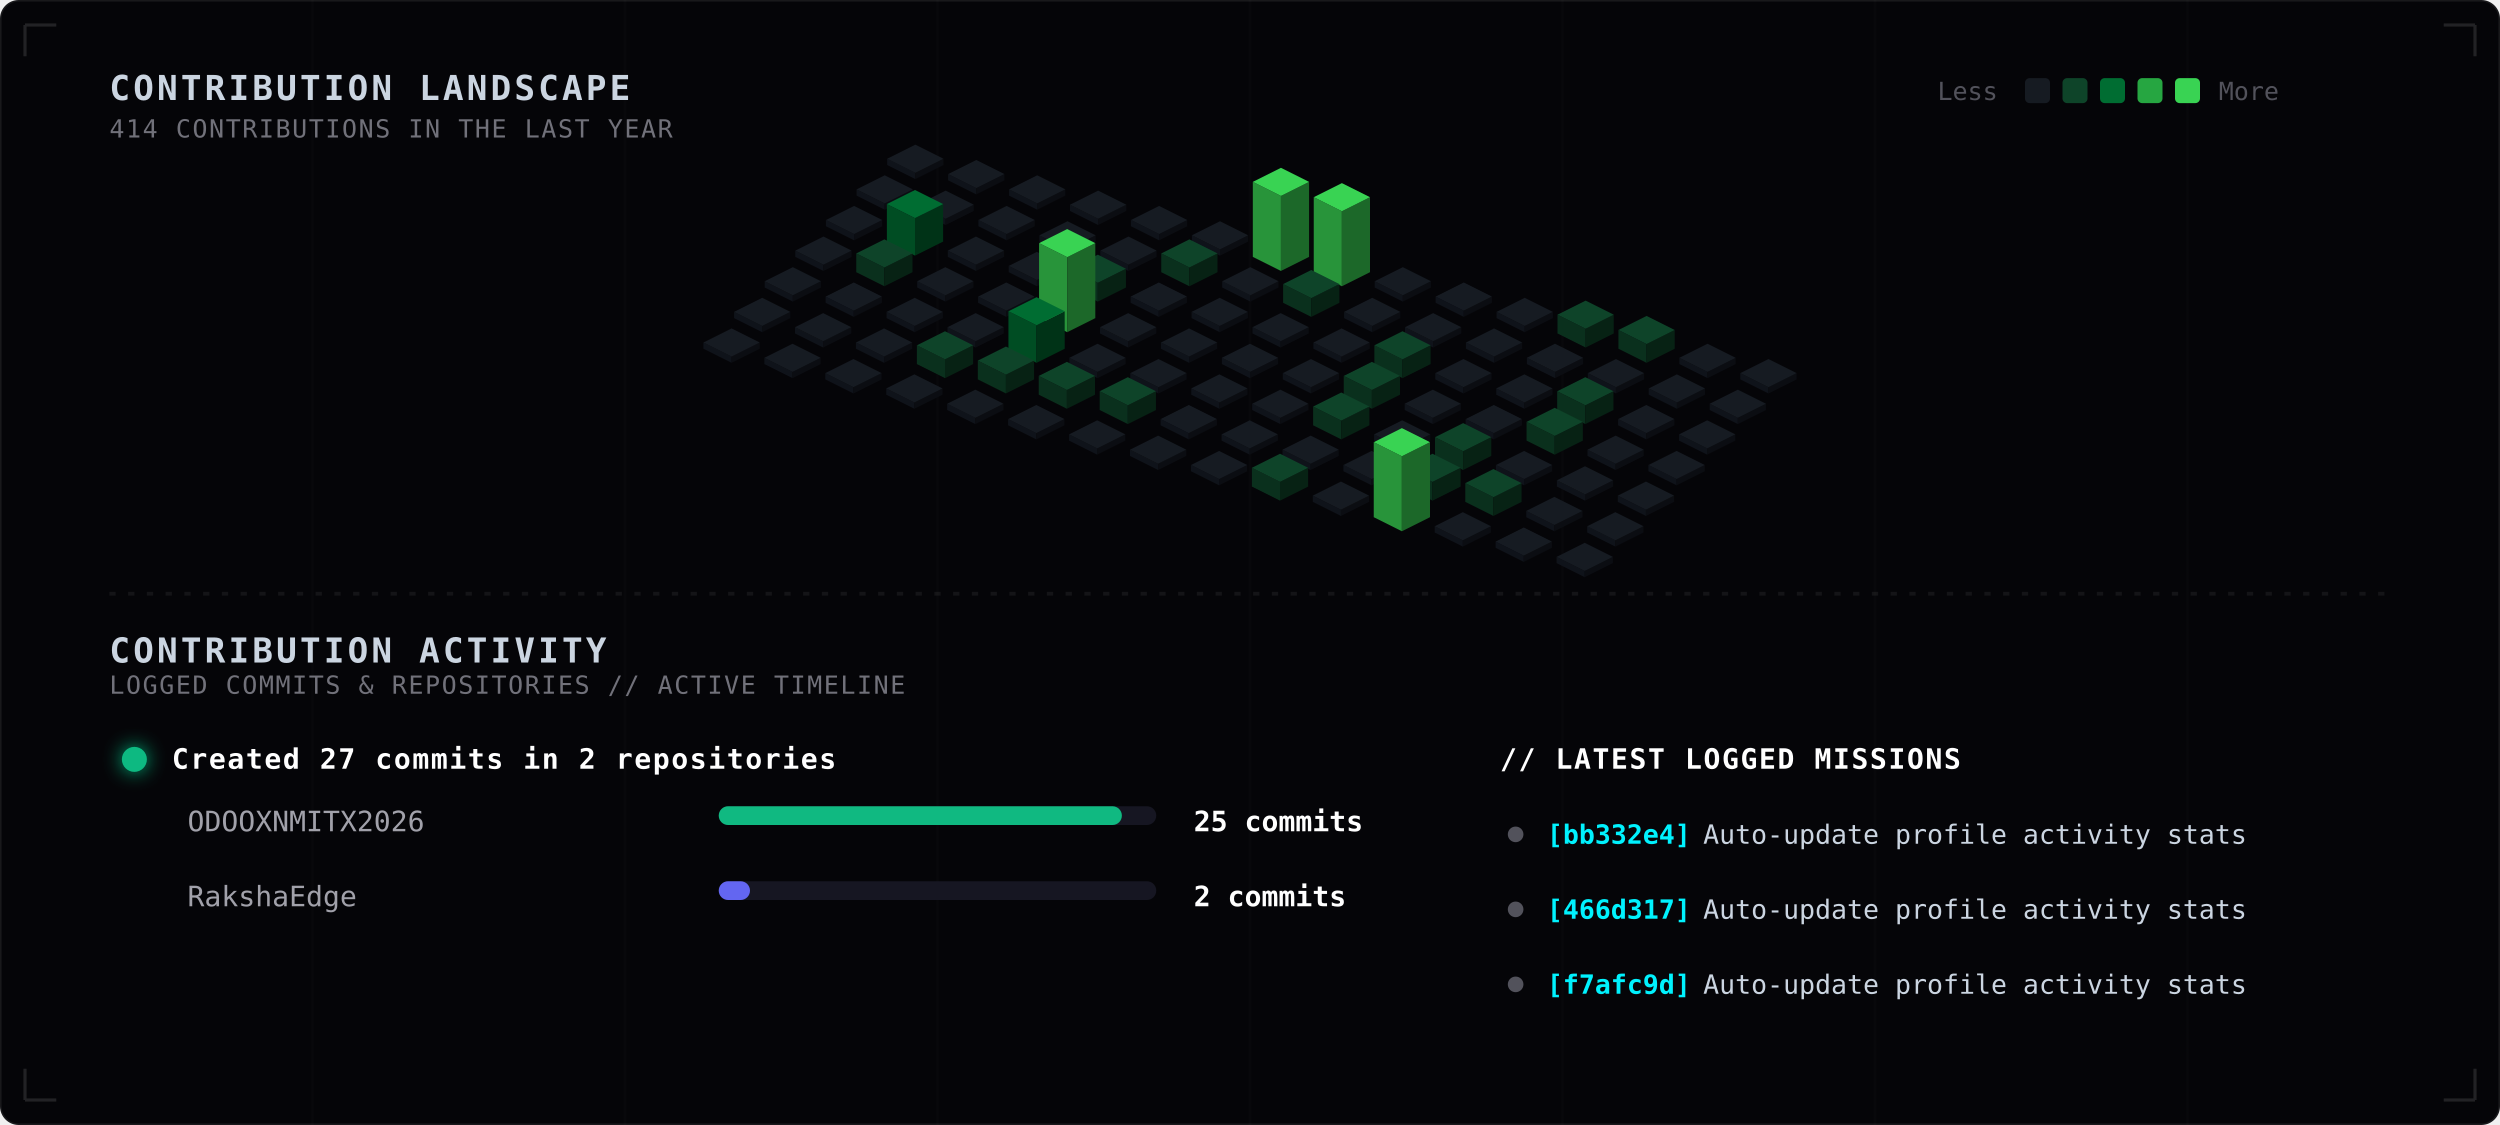
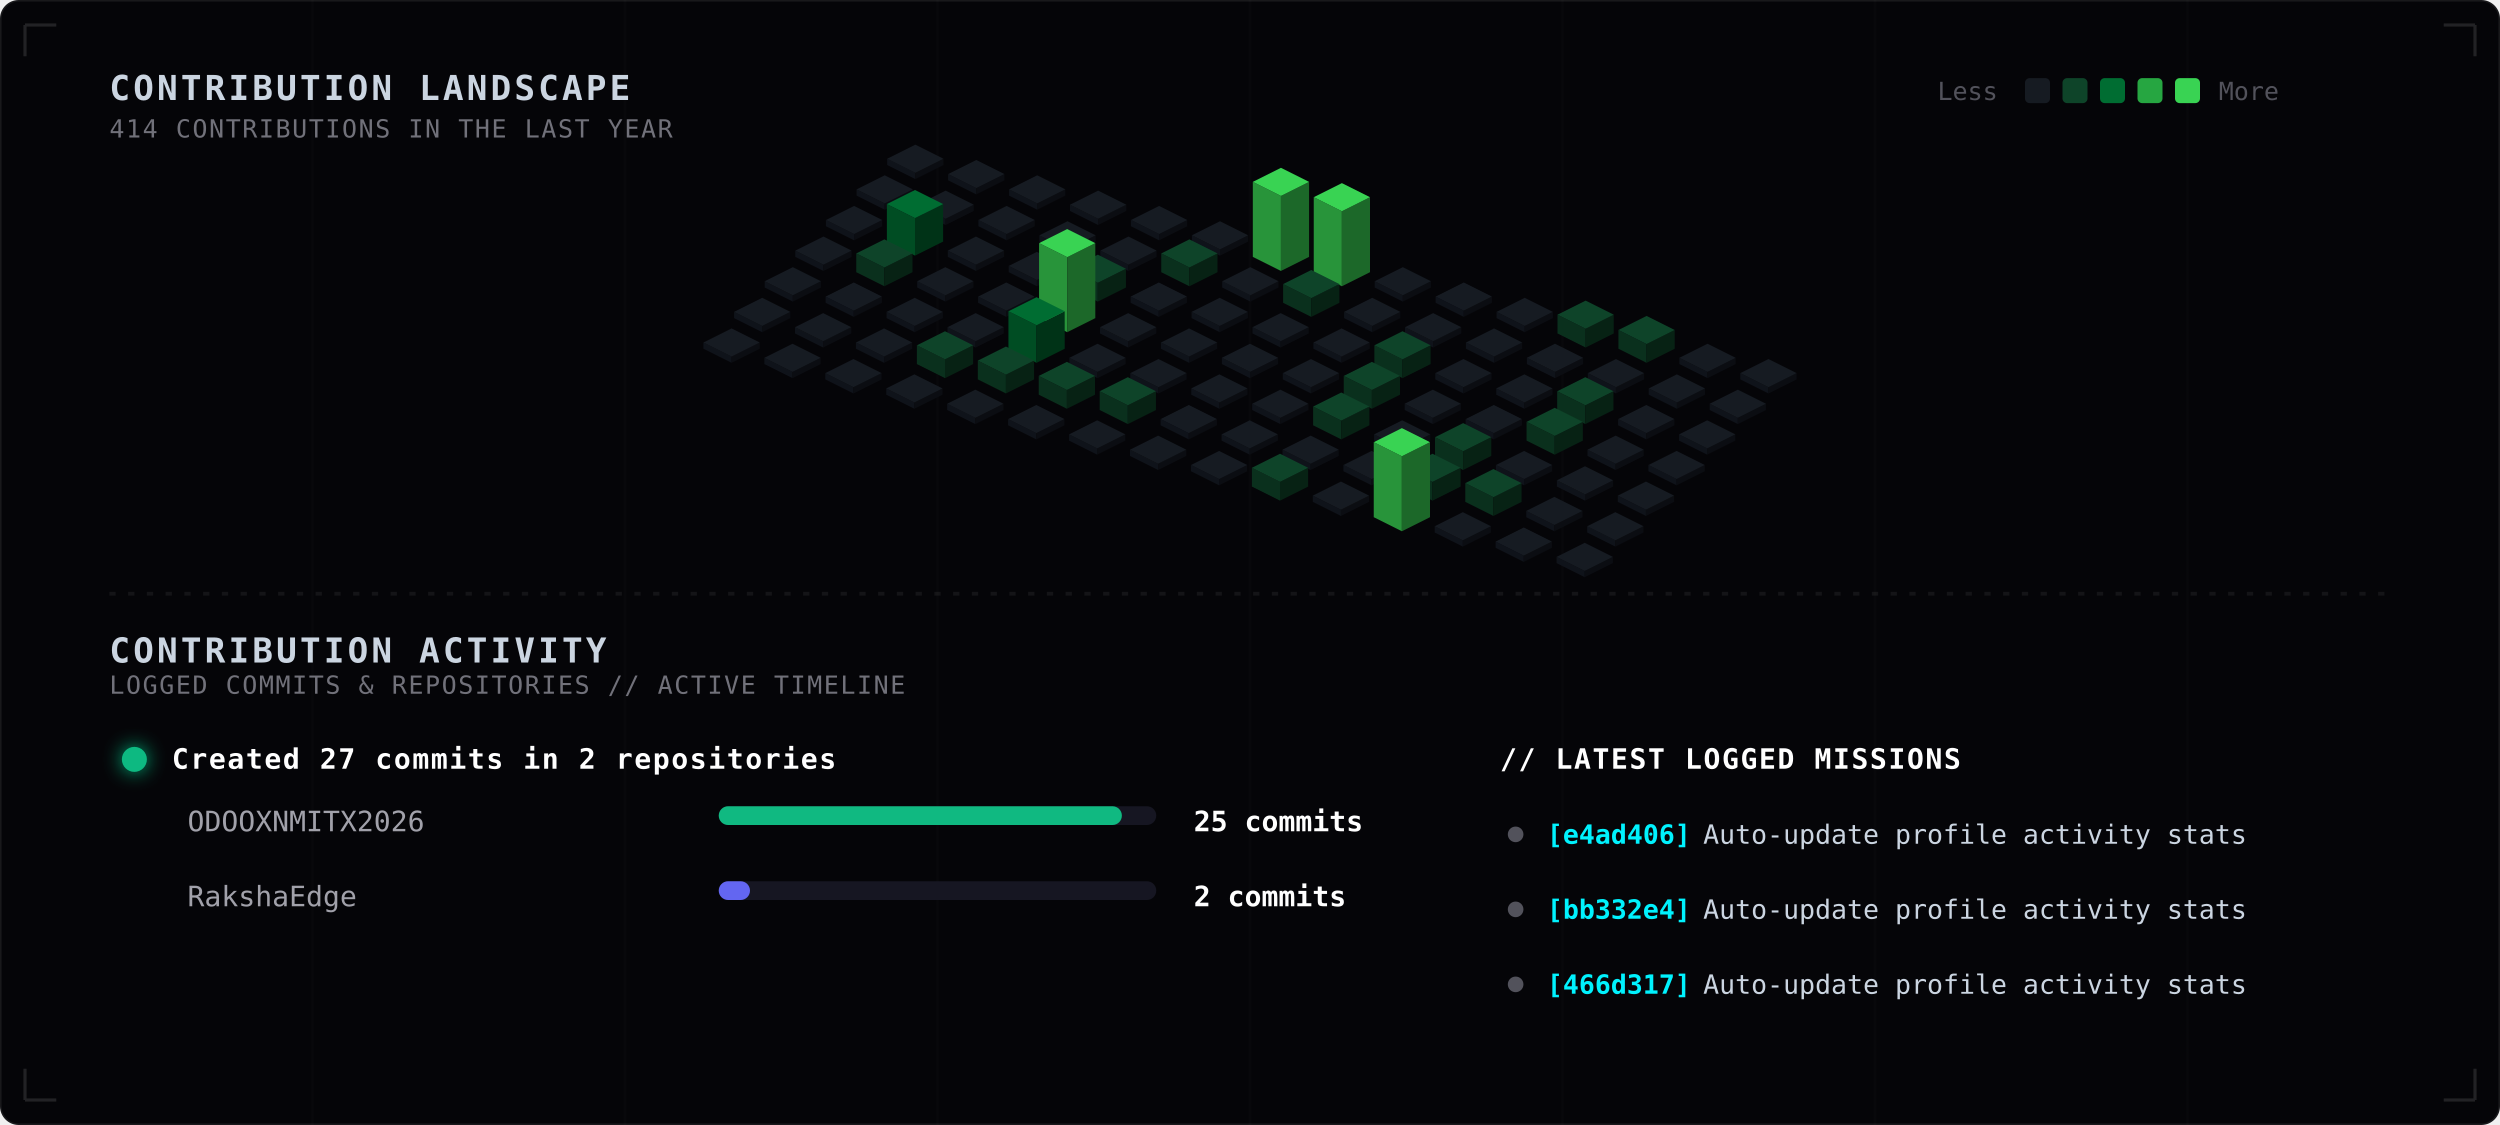
<svg xmlns="http://www.w3.org/2000/svg" width="800" height="360" viewBox="0 0 800 360" fill="none">
  <style>
  
    .bg-main { fill: #050508; }
    .grid-lines { stroke: rgba(255, 255, 255, 0.015); stroke-width: 0.8; }
    .blueprint-border { stroke: rgba(255, 255, 255, 0.12); stroke-width: 1; }
    .sub-panel-bg { fill: #08080d; stroke: rgba(255, 255, 255, 0.03); stroke-width: 1; rx: 5px; }
    
    .tech-header {
      font-family: ui-monospace, SFMono-Regular, Menlo, Monaco, Consolas, monospace;
      font-size: 11px;
      font-weight: bold;
      fill: #cbd5e1;
      letter-spacing: 1px;
    }
    .tech-sub {
      font-family: ui-monospace, SFMono-Regular, Menlo, Monaco, Consolas, monospace;
      font-size: 8px;
      fill: #71717a;
      letter-spacing: 0.5px;
    }
    .legend-text {
      font-family: ui-monospace, SFMono-Regular, Menlo, Monaco, Consolas, monospace;
      font-size: 8px;
      fill: #52525b;
    }
    
    .timeline-title {
      font-family: ui-monospace, SFMono-Regular, Menlo, Monaco, Consolas, monospace;
      font-size: 9px;
      font-weight: bold;
      fill: #ffffff;
      letter-spacing: 0.5px;
    }
    .timeline-repo {
      font-family: ui-monospace, SFMono-Regular, Menlo, Monaco, Consolas, monospace;
      font-size: 9px;
      fill: #a1a1aa;
    }
    .timeline-count {
      font-family: ui-monospace, SFMono-Regular, Menlo, Monaco, Consolas, monospace;
      font-size: 9px;
      font-weight: bold;
      fill: #ffffff;
    }
    
    .commit-sha {
      font-family: ui-monospace, SFMono-Regular, Menlo, Monaco, Consolas, monospace;
      font-size: 8.5px;
      font-weight: bold;
      fill: #00f2fe;
    }
    .commit-msg {
      font-family: ui-monospace, SFMono-Regular, Menlo, Monaco, Consolas, monospace;
      font-size: 8.5px;
      fill: #cbd5e1;
    }

    .col-group { transition: filter 0.3s ease; }
    @keyframes pulse-wave {
      0%, 100% { filter: brightness(0.9); }
      20% { filter: brightness(1.9) drop-shadow(0 0 6px var(--pulse-color, #39d353)); }
    }

    .c-0 { animation: pulse-wave 6s infinite 0.0s; }
    .c-1 { animation: pulse-wave 6s infinite 0.3s; }
    .c-2 { animation: pulse-wave 6s infinite 0.6s; }
    .c-3 { animation: pulse-wave 6s infinite 0.9s; }
    .c-4 { animation: pulse-wave 6s infinite 1.2s; }
    .c-5 { animation: pulse-wave 6s infinite 1.5s; }
    .c-6 { animation: pulse-wave 6s infinite 1.8s; }
    .c-7 { animation: pulse-wave 6s infinite 2.1s; }
    .c-8 { animation: pulse-wave 6s infinite 2.4s; }
    .c-9 { animation: pulse-wave 6s infinite 2.7s; }
    .c-10 { animation: pulse-wave 6s infinite 3.0s; }
    .c-11 { animation: pulse-wave 6s infinite 3.3s; }
    .c-12 { animation: pulse-wave 6s infinite 3.6s; }
    .c-13 { animation: pulse-wave 6s infinite 3.9s; }
    .c-14 { animation: pulse-wave 6s infinite 4.2s; }
  
  </style>
  <rect width="800" height="360" class="bg-main" stroke="rgba(255, 255, 255, 0.08)" rx="6" />
  <g>
    <line x1="100" y1="0" x2="100" y2="360" class="grid-lines" />
    <line x1="200" y1="0" x2="200" y2="360" class="grid-lines" />
    <line x1="300" y1="0" x2="300" y2="360" class="grid-lines" />
    <line x1="400" y1="0" x2="400" y2="360" class="grid-lines" />
    <line x1="500" y1="0" x2="500" y2="360" class="grid-lines" />
    <line x1="600" y1="0" x2="600" y2="360" class="grid-lines" />
    <line x1="700" y1="0" x2="700" y2="360" class="grid-lines" />
  </g>
  <text x="35" y="32" class="tech-header">CONTRIBUTION LANDSCAPE</text>
  <text x="35" y="44" class="tech-sub">414 CONTRIBUTIONS IN THE LAST YEAR</text>
  <g transform="translate(620, 24)">
    <text x="0" y="8" class="legend-text">Less</text>
    <rect x="28" y="1" width="8" height="8" rx="1.5" fill="#161b22" />
    <rect x="40" y="1" width="8" height="8" rx="1.5" fill="#0e4429" />
    <rect x="52" y="1" width="8" height="8" rx="1.5" fill="#006d32" />
    <rect x="64" y="1" width="8" height="8" rx="1.5" fill="#26a641" />
    <rect x="76" y="1" width="8" height="8" rx="1.5" fill="#39d353" />
    <text x="90" y="8" class="legend-text">More</text>
  </g>
  <g class="col-group c-0" style="--pulse-color: #161b22;">
    <polygon points="283.9,50.8 292.9,55.3 292.9,57.3 283.9,52.8" fill="#0f131a" />
    <polygon points="292.9,55.3 301.9,50.8 301.9,52.8 292.9,57.3" fill="#0b0d12" />
    <polygon points="292.9,46.3 301.9,50.8 292.9,55.3 283.9,50.8" fill="#161b22" />
  </g>
  <g class="col-group c-0" style="--pulse-color: #161b22;">
    <polygon points="274.1,60.6 283.1,65.1 283.1,67.1 274.1,62.6" fill="#0f131a" />
    <polygon points="283.1,65.1 292.1,60.6 292.1,62.6 283.1,67.1" fill="#0b0d12" />
    <polygon points="283.1,56.1 292.1,60.6 283.1,65.1 274.1,60.6" fill="#161b22" />
  </g>
  <g class="col-group c-0" style="--pulse-color: #161b22;">
    <polygon points="264.3,70.4 273.3,74.9 273.3,76.9 264.3,72.4" fill="#0f131a" />
    <polygon points="273.3,74.9 282.3,70.4 282.3,72.4 273.3,76.9" fill="#0b0d12" />
    <polygon points="273.3,65.9 282.3,70.4 273.3,74.9 264.3,70.4" fill="#161b22" />
  </g>
  <g class="col-group c-0" style="--pulse-color: #161b22;">
    <polygon points="254.5,80.2 263.5,84.7 263.5,86.7 254.5,82.2" fill="#0f131a" />
    <polygon points="263.5,84.7 272.5,80.2 272.5,82.2 263.5,86.7" fill="#0b0d12" />
    <polygon points="263.5,75.7 272.5,80.2 263.5,84.7 254.5,80.2" fill="#161b22" />
  </g>
  <g class="col-group c-0" style="--pulse-color: #161b22;">
    <polygon points="244.7,90 253.7,94.5 253.7,96.5 244.7,92" fill="#0f131a" />
    <polygon points="253.7,94.5 262.7,90 262.7,92 253.7,96.5" fill="#0b0d12" />
    <polygon points="253.7,85.5 262.7,90 253.7,94.5 244.7,90" fill="#161b22" />
  </g>
  <g class="col-group c-0" style="--pulse-color: #161b22;">
    <polygon points="234.9,99.8 243.9,104.3 243.9,106.3 234.9,101.8" fill="#0f131a" />
    <polygon points="243.9,104.3 252.9,99.8 252.9,101.8 243.9,106.3" fill="#0b0d12" />
    <polygon points="243.9,95.3 252.9,99.8 243.9,104.3 234.9,99.8" fill="#161b22" />
  </g>
  <g class="col-group c-0" style="--pulse-color: #161b22;">
    <polygon points="225.1,109.6 234.1,114.1 234.1,116.1 225.1,111.6" fill="#0f131a" />
    <polygon points="234.1,114.1 243.1,109.6 243.1,111.6 234.1,116.1" fill="#0b0d12" />
    <polygon points="234.1,105.1 243.1,109.6 234.1,114.1 225.1,109.6" fill="#161b22" />
  </g>
  <g class="col-group c-1" style="--pulse-color: #161b22;">
    <polygon points="303.4,55.7 312.4,60.2 312.4,62.2 303.4,57.7" fill="#0f131a" />
    <polygon points="312.4,60.2 321.4,55.7 321.4,57.7 312.4,62.2" fill="#0b0d12" />
    <polygon points="312.4,51.2 321.4,55.7 312.4,60.2 303.4,55.7" fill="#161b22" />
  </g>
  <g class="col-group c-1" style="--pulse-color: #161b22;">
    <polygon points="293.6,65.5 302.6,70.0 302.6,72.0 293.6,67.5" fill="#0f131a" />
    <polygon points="302.6,70.0 311.6,65.5 311.6,67.5 302.6,72.0" fill="#0b0d12" />
    <polygon points="302.6,61 311.6,65.5 302.6,70.0 293.6,65.5" fill="#161b22" />
  </g>
  <g class="col-group c-1" style="--pulse-color: #006d32;">
    <polygon points="283.8,65.3 292.8,69.8 292.8,81.8 283.8,77.3" fill="#004d23" />
    <polygon points="292.8,69.8 301.8,65.3 301.8,77.3 292.8,81.8" fill="#003317" />
    <polygon points="292.8,60.8 301.8,65.3 292.8,69.8 283.8,65.3" fill="#006d32" />
  </g>
  <g class="col-group c-1" style="--pulse-color: #0e4429;">
    <polygon points="274.0,81.1 283.0,85.6 283.0,91.6 274.0,87.1" fill="#0a301d" />
    <polygon points="283.0,85.6 292.0,81.1 292.0,87.1 283.0,91.6" fill="#072214" />
    <polygon points="283.0,76.6 292.0,81.1 283.0,85.6 274.0,81.1" fill="#0e4429" />
  </g>
  <g class="col-group c-1" style="--pulse-color: #161b22;">
    <polygon points="264.2,94.9 273.2,99.4 273.2,101.4 264.2,96.9" fill="#0f131a" />
    <polygon points="273.2,99.4 282.2,94.9 282.2,96.9 273.2,101.4" fill="#0b0d12" />
    <polygon points="273.2,90.4 282.2,94.9 273.2,99.4 264.2,94.9" fill="#161b22" />
  </g>
  <g class="col-group c-1" style="--pulse-color: #161b22;">
    <polygon points="254.4,104.7 263.4,109.2 263.4,111.2 254.4,106.7" fill="#0f131a" />
    <polygon points="263.4,109.2 272.4,104.7 272.4,106.7 263.4,111.2" fill="#0b0d12" />
    <polygon points="263.4,100.2 272.4,104.7 263.4,109.2 254.4,104.7" fill="#161b22" />
  </g>
  <g class="col-group c-1" style="--pulse-color: #161b22;">
    <polygon points="244.6,114.5 253.6,119.0 253.6,121.0 244.6,116.5" fill="#0f131a" />
    <polygon points="253.6,119.0 262.6,114.5 262.6,116.5 253.6,121.0" fill="#0b0d12" />
    <polygon points="253.6,110.0 262.6,114.5 253.6,119.0 244.6,114.5" fill="#161b22" />
  </g>
  <g class="col-group c-2" style="--pulse-color: #161b22;">
    <polygon points="322.9,60.6 331.9,65.1 331.9,67.1 322.9,62.6" fill="#0f131a" />
    <polygon points="331.9,65.1 340.9,60.6 340.9,62.6 331.9,67.1" fill="#0b0d12" />
    <polygon points="331.9,56.1 340.9,60.6 331.9,65.1 322.9,60.6" fill="#161b22" />
  </g>
  <g class="col-group c-2" style="--pulse-color: #161b22;">
    <polygon points="313.1,70.4 322.1,74.9 322.1,76.9 313.1,72.4" fill="#0f131a" />
    <polygon points="322.1,74.9 331.1,70.4 331.1,72.4 322.1,76.9" fill="#0b0d12" />
    <polygon points="322.1,65.9 331.1,70.4 322.1,74.9 313.1,70.4" fill="#161b22" />
  </g>
  <g class="col-group c-2" style="--pulse-color: #161b22;">
    <polygon points="303.3,80.2 312.3,84.7 312.3,86.7 303.3,82.2" fill="#0f131a" />
    <polygon points="312.3,84.7 321.3,80.2 321.3,82.2 312.3,86.7" fill="#0b0d12" />
    <polygon points="312.3,75.7 321.3,80.2 312.3,84.7 303.3,80.2" fill="#161b22" />
  </g>
  <g class="col-group c-2" style="--pulse-color: #161b22;">
    <polygon points="293.5,90.0 302.5,94.5 302.5,96.5 293.5,92.0" fill="#0f131a" />
    <polygon points="302.5,94.5 311.5,90.0 311.5,92.0 302.5,96.5" fill="#0b0d12" />
    <polygon points="302.5,85.5 311.5,90.0 302.5,94.5 293.5,90.0" fill="#161b22" />
  </g>
  <g class="col-group c-2" style="--pulse-color: #161b22;">
    <polygon points="283.7,99.8 292.7,104.3 292.7,106.3 283.7,101.8" fill="#0f131a" />
    <polygon points="292.7,104.3 301.7,99.8 301.7,101.8 292.7,106.3" fill="#0b0d12" />
    <polygon points="292.7,95.3 301.7,99.8 292.7,104.3 283.7,99.8" fill="#161b22" />
  </g>
  <g class="col-group c-2" style="--pulse-color: #161b22;">
    <polygon points="273.9,109.6 282.9,114.1 282.9,116.1 273.9,111.6" fill="#0f131a" />
    <polygon points="282.9,114.1 291.9,109.6 291.9,111.6 282.9,116.1" fill="#0b0d12" />
    <polygon points="282.9,105.1 291.9,109.6 282.9,114.1 273.9,109.6" fill="#161b22" />
  </g>
  <g class="col-group c-2" style="--pulse-color: #161b22;">
    <polygon points="264.1,119.4 273.1,123.9 273.1,125.9 264.1,121.4" fill="#0f131a" />
    <polygon points="273.1,123.9 282.1,119.4 282.1,121.4 273.1,125.9" fill="#0b0d12" />
    <polygon points="273.1,114.9 282.1,119.4 273.1,123.9 264.1,119.4" fill="#161b22" />
  </g>
  <g class="col-group c-3" style="--pulse-color: #161b22;">
    <polygon points="342.4,65.5 351.4,70.0 351.4,72.0 342.4,67.5" fill="#0f131a" />
    <polygon points="351.4,70.0 360.4,65.5 360.4,67.5 351.4,72.0" fill="#0b0d12" />
    <polygon points="351.4,61.0 360.4,65.5 351.4,70.0 342.4,65.5" fill="#161b22" />
  </g>
  <g class="col-group c-3" style="--pulse-color: #161b22;">
    <polygon points="332.6,75.3 341.6,79.8 341.6,81.8 332.6,77.3" fill="#0f131a" />
    <polygon points="341.6,79.8 350.6,75.3 350.6,77.3 341.6,81.8" fill="#0b0d12" />
    <polygon points="341.6,70.8 350.6,75.3 341.6,79.8 332.6,75.3" fill="#161b22" />
  </g>
  <g class="col-group c-3" style="--pulse-color: #161b22;">
    <polygon points="322.8,85.1 331.8,89.6 331.8,91.6 322.8,87.1" fill="#0f131a" />
    <polygon points="331.8,89.6 340.8,85.1 340.8,87.1 331.8,91.6" fill="#0b0d12" />
    <polygon points="331.8,80.6 340.8,85.1 331.8,89.6 322.8,85.1" fill="#161b22" />
  </g>
  <g class="col-group c-3" style="--pulse-color: #161b22;">
    <polygon points="313.0,94.9 322.0,99.4 322.0,101.4 313.0,96.9" fill="#0f131a" />
    <polygon points="322.0,99.4 331.0,94.9 331.0,96.9 322.0,101.4" fill="#0b0d12" />
    <polygon points="322.0,90.4 331.0,94.9 322.0,99.4 313.0,94.9" fill="#161b22" />
  </g>
  <g class="col-group c-3" style="--pulse-color: #161b22;">
    <polygon points="303.2,104.7 312.2,109.2 312.2,111.2 303.2,106.7" fill="#0f131a" />
    <polygon points="312.2,109.2 321.2,104.7 321.2,106.7 312.2,111.2" fill="#0b0d12" />
    <polygon points="312.2,100.2 321.2,104.7 312.2,109.2 303.2,104.7" fill="#161b22" />
  </g>
  <g class="col-group c-3" style="--pulse-color: #0e4429;">
    <polygon points="293.4,110.5 302.4,115.0 302.4,121.0 293.4,116.5" fill="#0a301d" />
    <polygon points="302.4,115.0 311.4,110.5 311.4,116.5 302.4,121.0" fill="#072214" />
    <polygon points="302.4,106.0 311.4,110.5 302.4,115.0 293.4,110.5" fill="#0e4429" />
  </g>
  <g class="col-group c-3" style="--pulse-color: #161b22;">
    <polygon points="283.6,124.3 292.6,128.8 292.6,130.8 283.6,126.3" fill="#0f131a" />
    <polygon points="292.6,128.8 301.6,124.3 301.6,126.3 292.6,130.8" fill="#0b0d12" />
    <polygon points="292.6,119.8 301.6,124.3 292.6,128.8 283.6,124.3" fill="#161b22" />
  </g>
  <g class="col-group c-4" style="--pulse-color: #161b22;">
    <polygon points="361.9,70.4 370.9,74.9 370.9,76.9 361.9,72.4" fill="#0f131a" />
    <polygon points="370.9,74.9 379.9,70.4 379.9,72.4 370.9,76.9" fill="#0b0d12" />
    <polygon points="370.9,65.9 379.9,70.4 370.9,74.9 361.9,70.4" fill="#161b22" />
  </g>
  <g class="col-group c-4" style="--pulse-color: #161b22;">
    <polygon points="352.1,80.2 361.1,84.7 361.1,86.7 352.1,82.2" fill="#0f131a" />
    <polygon points="361.1,84.7 370.1,80.2 370.1,82.2 361.1,86.7" fill="#0b0d12" />
    <polygon points="361.1,75.7 370.1,80.2 361.1,84.7 352.1,80.2" fill="#161b22" />
  </g>
  <g class="col-group c-4" style="--pulse-color: #0e4429;">
    <polygon points="342.3,86.0 351.3,90.5 351.3,96.5 342.3,92.0" fill="#0a301d" />
    <polygon points="351.3,90.5 360.3,86.0 360.3,92.0 351.3,96.5" fill="#072214" />
    <polygon points="351.3,81.5 360.3,86.0 351.3,90.5 342.3,86.0" fill="#0e4429" />
  </g>
  <g class="col-group c-4" style="--pulse-color: #39d353;">
    <polygon points="332.5,77.8 341.5,82.3 341.5,106.3 332.5,101.8" fill="#28943a" />
    <polygon points="341.5,82.3 350.5,77.8 350.5,101.8 341.5,106.3" fill="#1c6829" />
    <polygon points="341.5,73.3 350.5,77.8 341.5,82.3 332.5,77.8" fill="#39d353" />
  </g>
  <g class="col-group c-4" style="--pulse-color: #006d32;">
    <polygon points="322.7,99.6 331.7,104.1 331.7,116.1 322.7,111.6" fill="#004d23" />
    <polygon points="331.7,104.1 340.7,99.6 340.7,111.6 331.7,116.1" fill="#003317" />
    <polygon points="331.7,95.1 340.7,99.6 331.7,104.1 322.7,99.6" fill="#006d32" />
  </g>
  <g class="col-group c-4" style="--pulse-color: #0e4429;">
    <polygon points="312.9,115.4 321.9,119.9 321.9,125.9 312.9,121.4" fill="#0a301d" />
    <polygon points="321.9,119.9 330.9,115.4 330.9,121.4 321.9,125.9" fill="#072214" />
    <polygon points="321.9,110.9 330.9,115.4 321.9,119.9 312.9,115.4" fill="#0e4429" />
  </g>
  <g class="col-group c-4" style="--pulse-color: #161b22;">
    <polygon points="303.1,129.2 312.1,133.7 312.1,135.7 303.1,131.2" fill="#0f131a" />
    <polygon points="312.1,133.7 321.1,129.2 321.1,131.2 312.1,135.7" fill="#0b0d12" />
    <polygon points="312.1,124.7 321.1,129.2 312.1,133.7 303.1,129.2" fill="#161b22" />
  </g>
  <g class="col-group c-5" style="--pulse-color: #161b22;">
    <polygon points="381.4,75.3 390.4,79.8 390.4,81.8 381.4,77.3" fill="#0f131a" />
    <polygon points="390.4,79.8 399.4,75.3 399.4,77.3 390.4,81.8" fill="#0b0d12" />
    <polygon points="390.4,70.8 399.4,75.3 390.4,79.8 381.4,75.3" fill="#161b22" />
  </g>
  <g class="col-group c-5" style="--pulse-color: #0e4429;">
    <polygon points="371.6,81.1 380.6,85.6 380.6,91.6 371.6,87.1" fill="#0a301d" />
    <polygon points="380.6,85.6 389.6,81.1 389.6,87.1 380.6,91.6" fill="#072214" />
    <polygon points="380.6,76.6 389.6,81.1 380.6,85.6 371.6,81.1" fill="#0e4429" />
  </g>
  <g class="col-group c-5" style="--pulse-color: #161b22;">
    <polygon points="361.8,94.9 370.8,99.4 370.8,101.4 361.8,96.9" fill="#0f131a" />
    <polygon points="370.8,99.4 379.8,94.9 379.8,96.9 370.8,101.4" fill="#0b0d12" />
    <polygon points="370.8,90.4 379.8,94.9 370.8,99.4 361.8,94.9" fill="#161b22" />
  </g>
  <g class="col-group c-5" style="--pulse-color: #161b22;">
    <polygon points="352.0,104.7 361.0,109.2 361.0,111.2 352.0,106.7" fill="#0f131a" />
    <polygon points="361.0,109.2 370.0,104.7 370.0,106.7 361.0,111.2" fill="#0b0d12" />
    <polygon points="361.0,100.2 370.0,104.7 361.0,109.2 352.0,104.7" fill="#161b22" />
  </g>
  <g class="col-group c-5" style="--pulse-color: #161b22;">
    <polygon points="342.2,114.5 351.2,119.0 351.2,121.0 342.2,116.5" fill="#0f131a" />
    <polygon points="351.2,119.0 360.2,114.5 360.2,116.5 351.2,121.0" fill="#0b0d12" />
    <polygon points="351.2,110.0 360.2,114.5 351.2,119.0 342.2,114.5" fill="#161b22" />
  </g>
  <g class="col-group c-5" style="--pulse-color: #0e4429;">
    <polygon points="332.4,120.3 341.4,124.8 341.4,130.8 332.4,126.3" fill="#0a301d" />
    <polygon points="341.4,124.8 350.4,120.3 350.4,126.3 341.4,130.8" fill="#072214" />
    <polygon points="341.4,115.8 350.4,120.3 341.4,124.8 332.4,120.3" fill="#0e4429" />
  </g>
  <g class="col-group c-5" style="--pulse-color: #161b22;">
    <polygon points="322.6,134.1 331.6,138.6 331.6,140.6 322.6,136.1" fill="#0f131a" />
    <polygon points="331.6,138.6 340.6,134.1 340.6,136.1 331.6,140.6" fill="#0b0d12" />
    <polygon points="331.6,129.6 340.6,134.1 331.6,138.6 322.6,134.1" fill="#161b22" />
  </g>
  <g class="col-group c-6" style="--pulse-color: #39d353;">
    <polygon points="400.9,58.2 409.9,62.7 409.9,86.7 400.9,82.2" fill="#28943a" />
    <polygon points="409.9,62.7 418.9,58.2 418.9,82.2 409.9,86.7" fill="#1c6829" />
    <polygon points="409.9,53.7 418.9,58.2 409.9,62.7 400.9,58.2" fill="#39d353" />
  </g>
  <g class="col-group c-6" style="--pulse-color: #161b22;">
    <polygon points="391.1,90.0 400.1,94.5 400.1,96.5 391.1,92.0" fill="#0f131a" />
    <polygon points="400.1,94.5 409.1,90.0 409.1,92.0 400.1,96.5" fill="#0b0d12" />
    <polygon points="400.1,85.5 409.1,90.0 400.1,94.5 391.1,90.0" fill="#161b22" />
  </g>
  <g class="col-group c-6" style="--pulse-color: #161b22;">
    <polygon points="381.3,99.8 390.3,104.3 390.3,106.3 381.3,101.8" fill="#0f131a" />
    <polygon points="390.3,104.3 399.3,99.8 399.3,101.8 390.3,106.3" fill="#0b0d12" />
    <polygon points="390.3,95.3 399.3,99.8 390.3,104.3 381.3,99.8" fill="#161b22" />
  </g>
  <g class="col-group c-6" style="--pulse-color: #161b22;">
    <polygon points="371.5,109.6 380.5,114.1 380.5,116.1 371.5,111.6" fill="#0f131a" />
    <polygon points="380.5,114.1 389.5,109.6 389.5,111.6 380.5,116.1" fill="#0b0d12" />
    <polygon points="380.5,105.1 389.5,109.6 380.5,114.1 371.5,109.6" fill="#161b22" />
  </g>
  <g class="col-group c-6" style="--pulse-color: #161b22;">
    <polygon points="361.7,119.4 370.7,123.9 370.7,125.9 361.7,121.4" fill="#0f131a" />
    <polygon points="370.7,123.9 379.7,119.4 379.7,121.4 370.7,125.9" fill="#0b0d12" />
    <polygon points="370.7,114.9 379.7,119.4 370.7,123.9 361.7,119.4" fill="#161b22" />
  </g>
  <g class="col-group c-6" style="--pulse-color: #0e4429;">
    <polygon points="351.9,125.2 360.9,129.7 360.9,135.7 351.9,131.2" fill="#0a301d" />
    <polygon points="360.9,129.7 369.9,125.2 369.9,131.2 360.9,135.7" fill="#072214" />
    <polygon points="360.9,120.7 369.9,125.2 360.9,129.7 351.9,125.2" fill="#0e4429" />
  </g>
  <g class="col-group c-6" style="--pulse-color: #161b22;">
    <polygon points="342.1,139.0 351.1,143.5 351.1,145.5 342.1,141.0" fill="#0f131a" />
    <polygon points="351.1,143.5 360.1,139.0 360.1,141.0 351.1,145.5" fill="#0b0d12" />
    <polygon points="351.1,134.5 360.1,139.0 351.1,143.5 342.1,139.0" fill="#161b22" />
  </g>
  <g class="col-group c-7" style="--pulse-color: #39d353;">
    <polygon points="420.4,63.1 429.4,67.6 429.4,91.6 420.4,87.1" fill="#28943a" />
    <polygon points="429.4,67.6 438.4,63.1 438.4,87.1 429.4,91.6" fill="#1c6829" />
    <polygon points="429.4,58.6 438.4,63.1 429.4,67.6 420.4,63.1" fill="#39d353" />
  </g>
  <g class="col-group c-7" style="--pulse-color: #0e4429;">
    <polygon points="410.6,90.9 419.6,95.4 419.6,101.4 410.6,96.9" fill="#0a301d" />
    <polygon points="419.6,95.4 428.6,90.9 428.6,96.9 419.6,101.4" fill="#072214" />
    <polygon points="419.6,86.4 428.6,90.9 419.6,95.4 410.6,90.9" fill="#0e4429" />
  </g>
  <g class="col-group c-7" style="--pulse-color: #161b22;">
    <polygon points="400.8,104.7 409.8,109.2 409.8,111.2 400.8,106.7" fill="#0f131a" />
    <polygon points="409.8,109.2 418.8,104.7 418.8,106.7 409.8,111.2" fill="#0b0d12" />
    <polygon points="409.8,100.2 418.8,104.7 409.8,109.2 400.8,104.7" fill="#161b22" />
  </g>
  <g class="col-group c-7" style="--pulse-color: #161b22;">
    <polygon points="391.0,114.5 400.0,119.0 400.0,121.0 391.0,116.5" fill="#0f131a" />
    <polygon points="400.0,119.0 409.0,114.5 409.0,116.5 400.0,121.0" fill="#0b0d12" />
    <polygon points="400.0,110.0 409.0,114.5 400.0,119.0 391.0,114.5" fill="#161b22" />
  </g>
  <g class="col-group c-7" style="--pulse-color: #161b22;">
    <polygon points="381.2,124.3 390.2,128.8 390.2,130.8 381.2,126.3" fill="#0f131a" />
    <polygon points="390.2,128.8 399.2,124.3 399.2,126.3 390.2,130.8" fill="#0b0d12" />
    <polygon points="390.2,119.8 399.2,124.3 390.2,128.8 381.2,124.3" fill="#161b22" />
  </g>
  <g class="col-group c-7" style="--pulse-color: #161b22;">
    <polygon points="371.4,134.1 380.4,138.6 380.4,140.6 371.4,136.1" fill="#0f131a" />
    <polygon points="380.4,138.6 389.4,134.1 389.4,136.1 380.4,140.6" fill="#0b0d12" />
    <polygon points="380.4,129.6 389.4,134.1 380.4,138.6 371.4,134.1" fill="#161b22" />
  </g>
  <g class="col-group c-7" style="--pulse-color: #161b22;">
    <polygon points="361.6,143.9 370.6,148.4 370.6,150.4 361.6,145.9" fill="#0f131a" />
    <polygon points="370.6,148.4 379.6,143.9 379.6,145.9 370.6,150.4" fill="#0b0d12" />
    <polygon points="370.6,139.4 379.6,143.9 370.6,148.4 361.6,143.9" fill="#161b22" />
  </g>
  <g class="col-group c-8" style="--pulse-color: #161b22;">
    <polygon points="439.9,90.0 448.9,94.5 448.9,96.5 439.9,92.0" fill="#0f131a" />
    <polygon points="448.9,94.5 457.9,90.0 457.9,92.0 448.9,96.5" fill="#0b0d12" />
    <polygon points="448.9,85.5 457.9,90.0 448.9,94.5 439.9,90.0" fill="#161b22" />
  </g>
  <g class="col-group c-8" style="--pulse-color: #161b22;">
    <polygon points="430.1,99.8 439.1,104.3 439.1,106.3 430.1,101.8" fill="#0f131a" />
    <polygon points="439.1,104.3 448.1,99.8 448.1,101.8 439.1,106.3" fill="#0b0d12" />
    <polygon points="439.1,95.3 448.1,99.8 439.1,104.3 430.1,99.8" fill="#161b22" />
  </g>
  <g class="col-group c-8" style="--pulse-color: #161b22;">
    <polygon points="420.3,109.6 429.3,114.1 429.3,116.1 420.3,111.6" fill="#0f131a" />
    <polygon points="429.3,114.1 438.3,109.6 438.3,111.6 429.3,116.1" fill="#0b0d12" />
    <polygon points="429.3,105.1 438.3,109.6 429.3,114.1 420.3,109.6" fill="#161b22" />
  </g>
  <g class="col-group c-8" style="--pulse-color: #161b22;">
    <polygon points="410.5,119.4 419.5,123.9 419.5,125.9 410.5,121.4" fill="#0f131a" />
    <polygon points="419.5,123.9 428.5,119.4 428.5,121.4 419.5,125.9" fill="#0b0d12" />
    <polygon points="419.5,114.9 428.5,119.4 419.5,123.9 410.5,119.4" fill="#161b22" />
  </g>
  <g class="col-group c-8" style="--pulse-color: #161b22;">
    <polygon points="400.7,129.2 409.7,133.7 409.7,135.7 400.7,131.2" fill="#0f131a" />
    <polygon points="409.7,133.7 418.7,129.2 418.7,131.2 409.7,135.7" fill="#0b0d12" />
    <polygon points="409.7,124.7 418.7,129.2 409.7,133.7 400.7,129.2" fill="#161b22" />
  </g>
  <g class="col-group c-8" style="--pulse-color: #161b22;">
    <polygon points="390.9,139.0 399.9,143.5 399.9,145.5 390.9,141.0" fill="#0f131a" />
    <polygon points="399.9,143.5 408.9,139.0 408.9,141.0 399.9,145.5" fill="#0b0d12" />
    <polygon points="399.9,134.5 408.9,139.0 399.9,143.5 390.9,139.0" fill="#161b22" />
  </g>
  <g class="col-group c-8" style="--pulse-color: #161b22;">
    <polygon points="381.1,148.8 390.1,153.3 390.1,155.3 381.1,150.8" fill="#0f131a" />
    <polygon points="390.1,153.3 399.1,148.8 399.1,150.8 390.1,155.3" fill="#0b0d12" />
    <polygon points="390.1,144.3 399.1,148.8 390.1,153.3 381.1,148.8" fill="#161b22" />
  </g>
  <g class="col-group c-9" style="--pulse-color: #161b22;">
    <polygon points="459.4,94.9 468.4,99.4 468.4,101.4 459.4,96.9" fill="#0f131a" />
    <polygon points="468.4,99.4 477.4,94.9 477.4,96.9 468.4,101.4" fill="#0b0d12" />
    <polygon points="468.4,90.4 477.4,94.9 468.4,99.4 459.4,94.9" fill="#161b22" />
  </g>
  <g class="col-group c-9" style="--pulse-color: #161b22;">
    <polygon points="449.6,104.7 458.6,109.2 458.6,111.2 449.6,106.7" fill="#0f131a" />
    <polygon points="458.6,109.2 467.6,104.7 467.6,106.7 458.6,111.2" fill="#0b0d12" />
    <polygon points="458.6,100.2 467.6,104.7 458.6,109.2 449.6,104.7" fill="#161b22" />
  </g>
  <g class="col-group c-9" style="--pulse-color: #0e4429;">
    <polygon points="439.8,110.5 448.8,115.0 448.8,121.0 439.8,116.5" fill="#0a301d" />
    <polygon points="448.8,115.0 457.8,110.5 457.8,116.5 448.8,121.0" fill="#072214" />
    <polygon points="448.8,106.0 457.8,110.5 448.8,115.0 439.8,110.5" fill="#0e4429" />
  </g>
  <g class="col-group c-9" style="--pulse-color: #0e4429;">
    <polygon points="430.0,120.3 439.0,124.8 439.0,130.8 430.0,126.3" fill="#0a301d" />
    <polygon points="439.0,124.8 448.0,120.3 448.0,126.3 439.0,130.8" fill="#072214" />
    <polygon points="439.0,115.8 448.0,120.3 439.0,124.8 430.0,120.3" fill="#0e4429" />
  </g>
  <g class="col-group c-9" style="--pulse-color: #0e4429;">
    <polygon points="420.2,130.1 429.2,134.6 429.2,140.6 420.2,136.1" fill="#0a301d" />
    <polygon points="429.2,134.6 438.2,130.1 438.2,136.1 429.2,140.6" fill="#072214" />
    <polygon points="429.2,125.6 438.2,130.1 429.2,134.6 420.2,130.1" fill="#0e4429" />
  </g>
  <g class="col-group c-9" style="--pulse-color: #161b22;">
    <polygon points="410.4,143.9 419.4,148.4 419.4,150.4 410.4,145.9" fill="#0f131a" />
    <polygon points="419.4,148.4 428.4,143.9 428.4,145.9 419.4,150.4" fill="#0b0d12" />
    <polygon points="419.4,139.4 428.4,143.9 419.4,148.4 410.4,143.9" fill="#161b22" />
  </g>
  <g class="col-group c-9" style="--pulse-color: #0e4429;">
    <polygon points="400.6,149.7 409.6,154.2 409.6,160.2 400.6,155.7" fill="#0a301d" />
    <polygon points="409.6,154.2 418.6,149.7 418.6,155.7 409.6,160.2" fill="#072214" />
    <polygon points="409.6,145.2 418.6,149.7 409.6,154.2 400.6,149.7" fill="#0e4429" />
  </g>
  <g class="col-group c-10" style="--pulse-color: #161b22;">
    <polygon points="478.9,99.8 487.9,104.3 487.9,106.3 478.9,101.8" fill="#0f131a" />
    <polygon points="487.9,104.3 496.9,99.8 496.9,101.8 487.9,106.3" fill="#0b0d12" />
    <polygon points="487.9,95.3 496.9,99.8 487.9,104.3 478.9,99.8" fill="#161b22" />
  </g>
  <g class="col-group c-10" style="--pulse-color: #161b22;">
    <polygon points="469.1,109.6 478.1,114.1 478.1,116.1 469.1,111.6" fill="#0f131a" />
    <polygon points="478.1,114.1 487.1,109.6 487.1,111.6 478.1,116.1" fill="#0b0d12" />
    <polygon points="478.1,105.1 487.1,109.6 478.1,114.1 469.1,109.6" fill="#161b22" />
  </g>
  <g class="col-group c-10" style="--pulse-color: #161b22;">
    <polygon points="459.3,119.4 468.3,123.9 468.3,125.9 459.3,121.4" fill="#0f131a" />
    <polygon points="468.3,123.9 477.3,119.4 477.3,121.4 468.3,125.9" fill="#0b0d12" />
    <polygon points="468.3,114.9 477.3,119.4 468.3,123.9 459.3,119.4" fill="#161b22" />
  </g>
  <g class="col-group c-10" style="--pulse-color: #161b22;">
    <polygon points="449.5,129.2 458.5,133.7 458.5,135.7 449.5,131.2" fill="#0f131a" />
    <polygon points="458.5,133.7 467.5,129.2 467.5,131.2 458.5,135.7" fill="#0b0d12" />
    <polygon points="458.5,124.7 467.5,129.2 458.5,133.7 449.5,129.2" fill="#161b22" />
  </g>
  <g class="col-group c-10" style="--pulse-color: #161b22;">
    <polygon points="439.7,139.0 448.7,143.5 448.7,145.5 439.7,141.0" fill="#0f131a" />
    <polygon points="448.7,143.5 457.7,139.0 457.7,141.0 448.7,145.5" fill="#0b0d12" />
    <polygon points="448.7,134.5 457.7,139.0 448.7,143.5 439.7,139.0" fill="#161b22" />
  </g>
  <g class="col-group c-10" style="--pulse-color: #161b22;">
    <polygon points="429.9,148.8 438.9,153.3 438.9,155.3 429.9,150.8" fill="#0f131a" />
    <polygon points="438.9,153.3 447.9,148.8 447.9,150.8 438.9,155.3" fill="#0b0d12" />
    <polygon points="438.9,144.3 447.9,148.8 438.9,153.3 429.9,148.8" fill="#161b22" />
  </g>
  <g class="col-group c-10" style="--pulse-color: #161b22;">
    <polygon points="420.1,158.6 429.1,163.1 429.1,165.1 420.1,160.6" fill="#0f131a" />
    <polygon points="429.1,163.1 438.1,158.6 438.1,160.6 429.1,165.1" fill="#0b0d12" />
    <polygon points="429.1,154.1 438.1,158.6 429.1,163.1 420.1,158.6" fill="#161b22" />
  </g>
  <g class="col-group c-11" style="--pulse-color: #0e4429;">
    <polygon points="498.4,100.7 507.4,105.2 507.4,111.2 498.4,106.7" fill="#0a301d" />
    <polygon points="507.4,105.2 516.4,100.7 516.4,106.7 507.4,111.2" fill="#072214" />
    <polygon points="507.4,96.2 516.4,100.7 507.4,105.2 498.4,100.7" fill="#0e4429" />
  </g>
  <g class="col-group c-11" style="--pulse-color: #161b22;">
    <polygon points="488.6,114.5 497.6,119.0 497.6,121.0 488.6,116.5" fill="#0f131a" />
    <polygon points="497.6,119.0 506.6,114.5 506.6,116.5 497.6,121.0" fill="#0b0d12" />
    <polygon points="497.6,110.0 506.6,114.5 497.6,119.0 488.6,114.5" fill="#161b22" />
  </g>
  <g class="col-group c-11" style="--pulse-color: #161b22;">
    <polygon points="478.8,124.3 487.8,128.8 487.8,130.8 478.8,126.3" fill="#0f131a" />
    <polygon points="487.8,128.8 496.8,124.3 496.8,126.3 487.8,130.8" fill="#0b0d12" />
    <polygon points="487.8,119.8 496.8,124.3 487.8,128.8 478.8,124.3" fill="#161b22" />
  </g>
  <g class="col-group c-11" style="--pulse-color: #161b22;">
    <polygon points="469.0,134.1 478.0,138.6 478.0,140.6 469.0,136.1" fill="#0f131a" />
    <polygon points="478.0,138.6 487.0,134.1 487.0,136.1 478.0,140.6" fill="#0b0d12" />
    <polygon points="478.0,129.6 487.0,134.1 478.0,138.6 469.0,134.1" fill="#161b22" />
  </g>
  <g class="col-group c-11" style="--pulse-color: #0e4429;">
    <polygon points="459.2,139.9 468.2,144.4 468.2,150.4 459.2,145.9" fill="#0a301d" />
    <polygon points="468.2,144.4 477.2,139.9 477.2,145.9 468.2,150.4" fill="#072214" />
    <polygon points="468.2,135.4 477.2,139.9 468.2,144.4 459.2,139.9" fill="#0e4429" />
  </g>
  <g class="col-group c-11" style="--pulse-color: #0e4429;">
    <polygon points="449.4,149.7 458.4,154.2 458.4,160.2 449.4,155.7" fill="#0a301d" />
    <polygon points="458.4,154.2 467.4,149.7 467.4,155.7 458.4,160.2" fill="#072214" />
    <polygon points="458.4,145.2 467.4,149.7 458.4,154.2 449.4,149.7" fill="#0e4429" />
  </g>
  <g class="col-group c-11" style="--pulse-color: #39d353;">
    <polygon points="439.6,141.5 448.6,146.0 448.6,170.0 439.6,165.5" fill="#28943a" />
    <polygon points="448.6,146.0 457.6,141.5 457.6,165.5 448.6,170.0" fill="#1c6829" />
    <polygon points="448.6,137.0 457.6,141.5 448.6,146.0 439.6,141.5" fill="#39d353" />
  </g>
  <g class="col-group c-12" style="--pulse-color: #0e4429;">
    <polygon points="517.9,105.6 526.9,110.1 526.9,116.1 517.9,111.6" fill="#0a301d" />
    <polygon points="526.9,110.1 535.9,105.6 535.9,111.6 526.9,116.1" fill="#072214" />
    <polygon points="526.9,101.1 535.9,105.6 526.9,110.1 517.9,105.6" fill="#0e4429" />
  </g>
  <g class="col-group c-12" style="--pulse-color: #161b22;">
    <polygon points="508.1,119.4 517.1,123.9 517.1,125.9 508.1,121.4" fill="#0f131a" />
    <polygon points="517.1,123.9 526.1,119.4 526.1,121.4 517.1,125.9" fill="#0b0d12" />
    <polygon points="517.1,114.9 526.1,119.4 517.1,123.9 508.1,119.4" fill="#161b22" />
  </g>
  <g class="col-group c-12" style="--pulse-color: #0e4429;">
    <polygon points="498.3,125.2 507.3,129.7 507.3,135.7 498.3,131.2" fill="#0a301d" />
    <polygon points="507.3,129.7 516.3,125.2 516.3,131.2 507.3,135.7" fill="#072214" />
    <polygon points="507.3,120.7 516.3,125.2 507.3,129.7 498.3,125.2" fill="#0e4429" />
  </g>
  <g class="col-group c-12" style="--pulse-color: #0e4429;">
    <polygon points="488.5,135.0 497.5,139.5 497.5,145.5 488.5,141.0" fill="#0a301d" />
    <polygon points="497.5,139.5 506.5,135.0 506.5,141.0 497.5,145.5" fill="#072214" />
    <polygon points="497.5,130.5 506.5,135.0 497.5,139.5 488.5,135.0" fill="#0e4429" />
  </g>
  <g class="col-group c-12" style="--pulse-color: #161b22;">
    <polygon points="478.7,148.8 487.7,153.3 487.7,155.3 478.7,150.8" fill="#0f131a" />
    <polygon points="487.7,153.3 496.7,148.8 496.7,150.8 487.7,155.3" fill="#0b0d12" />
    <polygon points="487.7,144.3 496.7,148.8 487.7,153.3 478.7,148.8" fill="#161b22" />
  </g>
  <g class="col-group c-12" style="--pulse-color: #0e4429;">
    <polygon points="468.9,154.6 477.9,159.1 477.9,165.1 468.9,160.6" fill="#0a301d" />
    <polygon points="477.9,159.1 486.9,154.6 486.9,160.6 477.9,165.1" fill="#072214" />
    <polygon points="477.9,150.1 486.9,154.6 477.9,159.1 468.9,154.6" fill="#0e4429" />
  </g>
  <g class="col-group c-12" style="--pulse-color: #161b22;">
    <polygon points="459.1,168.4 468.1,172.9 468.1,174.9 459.1,170.4" fill="#0f131a" />
    <polygon points="468.1,172.9 477.1,168.4 477.1,170.4 468.1,174.9" fill="#0b0d12" />
    <polygon points="468.1,163.9 477.1,168.4 468.1,172.9 459.1,168.4" fill="#161b22" />
  </g>
  <g class="col-group c-13" style="--pulse-color: #161b22;">
    <polygon points="537.4,114.5 546.4,119.0 546.4,121.0 537.4,116.5" fill="#0f131a" />
    <polygon points="546.4,119.0 555.4,114.5 555.4,116.5 546.4,121.0" fill="#0b0d12" />
    <polygon points="546.4,110.0 555.4,114.5 546.4,119.0 537.4,114.5" fill="#161b22" />
  </g>
  <g class="col-group c-13" style="--pulse-color: #161b22;">
    <polygon points="527.6,124.3 536.6,128.8 536.6,130.8 527.6,126.3" fill="#0f131a" />
    <polygon points="536.6,128.8 545.6,124.3 545.6,126.3 536.6,130.8" fill="#0b0d12" />
    <polygon points="536.6,119.8 545.6,124.3 536.6,128.8 527.6,124.3" fill="#161b22" />
  </g>
  <g class="col-group c-13" style="--pulse-color: #161b22;">
    <polygon points="517.8,134.1 526.8,138.6 526.8,140.6 517.8,136.1" fill="#0f131a" />
    <polygon points="526.8,138.6 535.8,134.1 535.8,136.1 526.8,140.6" fill="#0b0d12" />
    <polygon points="526.8,129.6 535.8,134.1 526.8,138.6 517.8,134.1" fill="#161b22" />
  </g>
  <g class="col-group c-13" style="--pulse-color: #161b22;">
    <polygon points="508.0,143.9 517.0,148.4 517.0,150.4 508.0,145.9" fill="#0f131a" />
    <polygon points="517.0,148.4 526.0,143.9 526.0,145.9 517.0,150.4" fill="#0b0d12" />
    <polygon points="517.0,139.4 526.0,143.9 517.0,148.4 508.0,143.9" fill="#161b22" />
  </g>
  <g class="col-group c-13" style="--pulse-color: #161b22;">
    <polygon points="498.2,153.7 507.2,158.2 507.2,160.2 498.2,155.7" fill="#0f131a" />
    <polygon points="507.2,158.2 516.2,153.7 516.2,155.7 507.2,160.2" fill="#0b0d12" />
    <polygon points="507.2,149.2 516.2,153.7 507.2,158.2 498.2,153.7" fill="#161b22" />
  </g>
  <g class="col-group c-13" style="--pulse-color: #161b22;">
    <polygon points="488.4,163.5 497.4,168.0 497.4,170.0 488.4,165.5" fill="#0f131a" />
    <polygon points="497.4,168.0 506.4,163.5 506.4,165.5 497.4,170.0" fill="#0b0d12" />
    <polygon points="497.4,159.0 506.4,163.5 497.4,168.0 488.4,163.5" fill="#161b22" />
  </g>
  <g class="col-group c-13" style="--pulse-color: #161b22;">
    <polygon points="478.6,173.3 487.6,177.8 487.6,179.8 478.6,175.3" fill="#0f131a" />
    <polygon points="487.6,177.8 496.6,173.3 496.6,175.3 487.6,179.8" fill="#0b0d12" />
    <polygon points="487.6,168.8 496.6,173.3 487.6,177.8 478.6,173.3" fill="#161b22" />
  </g>
  <g class="col-group c-14" style="--pulse-color: #161b22;">
    <polygon points="556.9,119.4 565.9,123.9 565.9,125.9 556.9,121.4" fill="#0f131a" />
    <polygon points="565.9,123.9 574.9,119.4 574.9,121.4 565.9,125.9" fill="#0b0d12" />
    <polygon points="565.9,114.9 574.9,119.4 565.9,123.9 556.9,119.4" fill="#161b22" />
  </g>
  <g class="col-group c-14" style="--pulse-color: #161b22;">
    <polygon points="547.1,129.2 556.1,133.7 556.1,135.7 547.1,131.2" fill="#0f131a" />
    <polygon points="556.1,133.7 565.1,129.2 565.1,131.2 556.1,135.7" fill="#0b0d12" />
    <polygon points="556.1,124.7 565.1,129.2 556.1,133.7 547.1,129.2" fill="#161b22" />
  </g>
  <g class="col-group c-14" style="--pulse-color: #161b22;">
    <polygon points="537.3,139.0 546.3,143.5 546.3,145.5 537.3,141.0" fill="#0f131a" />
    <polygon points="546.3,143.5 555.3,139.0 555.3,141.0 546.3,145.5" fill="#0b0d12" />
    <polygon points="546.3,134.5 555.3,139.0 546.3,143.5 537.3,139.0" fill="#161b22" />
  </g>
  <g class="col-group c-14" style="--pulse-color: #161b22;">
    <polygon points="527.5,148.8 536.5,153.3 536.5,155.3 527.5,150.8" fill="#0f131a" />
    <polygon points="536.5,153.3 545.5,148.8 545.5,150.8 536.5,155.3" fill="#0b0d12" />
    <polygon points="536.5,144.3 545.5,148.8 536.5,153.3 527.5,148.8" fill="#161b22" />
  </g>
  <g class="col-group c-14" style="--pulse-color: #161b22;">
    <polygon points="517.7,158.6 526.7,163.1 526.7,165.1 517.7,160.6" fill="#0f131a" />
    <polygon points="526.7,163.1 535.7,158.6 535.7,160.6 526.7,165.1" fill="#0b0d12" />
    <polygon points="526.7,154.1 535.7,158.6 526.7,163.1 517.7,158.6" fill="#161b22" />
  </g>
  <g class="col-group c-14" style="--pulse-color: #161b22;">
    <polygon points="507.9,168.4 516.9,172.9 516.9,174.9 507.9,170.4" fill="#0f131a" />
    <polygon points="516.9,172.9 525.9,168.4 525.9,170.4 516.9,174.9" fill="#0b0d12" />
    <polygon points="516.9,163.9 525.9,168.4 516.9,172.9 507.9,168.4" fill="#161b22" />
  </g>
  <g class="col-group c-14" style="--pulse-color: #161b22;">
    <polygon points="498.1,178.2 507.1,182.7 507.1,184.7 498.1,180.2" fill="#0f131a" />
    <polygon points="507.1,182.7 516.1,178.2 516.1,180.2 507.1,184.7" fill="#0b0d12" />
    <polygon points="507.1,173.7 516.1,178.2 507.1,182.7 498.1,178.2" fill="#161b22" />
  </g>
  <line x1="35" y1="190" x2="765" y2="190" stroke="rgba(255,255,255,0.06)" stroke-width="1.2" stroke-dasharray="2 4" />
  <text x="35" y="212" class="tech-header">CONTRIBUTION ACTIVITY</text>
  <text x="35" y="222" class="tech-sub">LOGGED COMMITS &amp; REPOSITORIES // ACTIVE TIMELINE</text>
  <g transform="translate(35, 235)">
    <circle cx="8" cy="8" r="4" fill="#10b981" filter="drop-shadow(0 0 3px #10b981)" />
    <text x="20" y="11" class="timeline-title">Created 27 commits in 2 repositories</text>
  </g>
  <text x="60" y="266" class="timeline-repo">ODOOXNMITX2026</text>
  <rect x="230" y="258" width="140" height="6" rx="3" fill="#161622" />
  <rect x="230" y="258" width="129" height="6" rx="3" fill="#10b981" />
  <text x="382" y="266" class="timeline-count" text-anchor="start">25 commits</text>
  <text x="60" y="290" class="timeline-repo">RakshaEdge</text>
  <rect x="230" y="282" width="140" height="6" rx="3" fill="#161622" />
  <rect x="230" y="282" width="10" height="6" rx="3" fill="#6366f1" />
  <text x="382" y="290" class="timeline-count" text-anchor="start">2 commits</text>
  <text x="480" y="246" class="timeline-title">// LATEST LOGGED MISSIONS</text>
  <g transform="translate(480, 262)">
    <circle cx="5" cy="5" r="2.5" fill="#52525b" />
+     <text x="15" y="8" class="commit-sha">[e4ad406]</text>
+     <text x="65" y="8" class="commit-msg">Auto-update profile activity stats</text>
+   </g>
+   <g transform="translate(480, 286)">
+     <circle cx="5" cy="5" r="2.5" fill="#52525b" />
    <text x="15" y="8" class="commit-sha">[bb332e4]</text>
    <text x="65" y="8" class="commit-msg">Auto-update profile activity stats</text>
  </g>
-   <g transform="translate(480, 286)">
+   <g transform="translate(480, 310)">
    <circle cx="5" cy="5" r="2.5" fill="#52525b" />
    <text x="15" y="8" class="commit-sha">[466d317]</text>
-     <text x="65" y="8" class="commit-msg">Auto-update profile activity stats</text>
-   </g>
-   <g transform="translate(480, 310)">
-     <circle cx="5" cy="5" r="2.5" fill="#52525b" />
-     <text x="15" y="8" class="commit-sha">[f7afc9d]</text>
    <text x="65" y="8" class="commit-msg">Auto-update profile activity stats</text>
  </g>
  <path d="M 8 8 L 18 8 M 8 8 L 8 18" class="blueprint-border" />
  <path d="M 792 8 L 782 8 M 792 8 L 792 18" class="blueprint-border" />
  <path d="M 8 352 L 18 352 M 8 352 L 8 342" class="blueprint-border" />
  <path d="M 792 352 L 782 352 M 792 352 L 792 342" class="blueprint-border" />
</svg>
